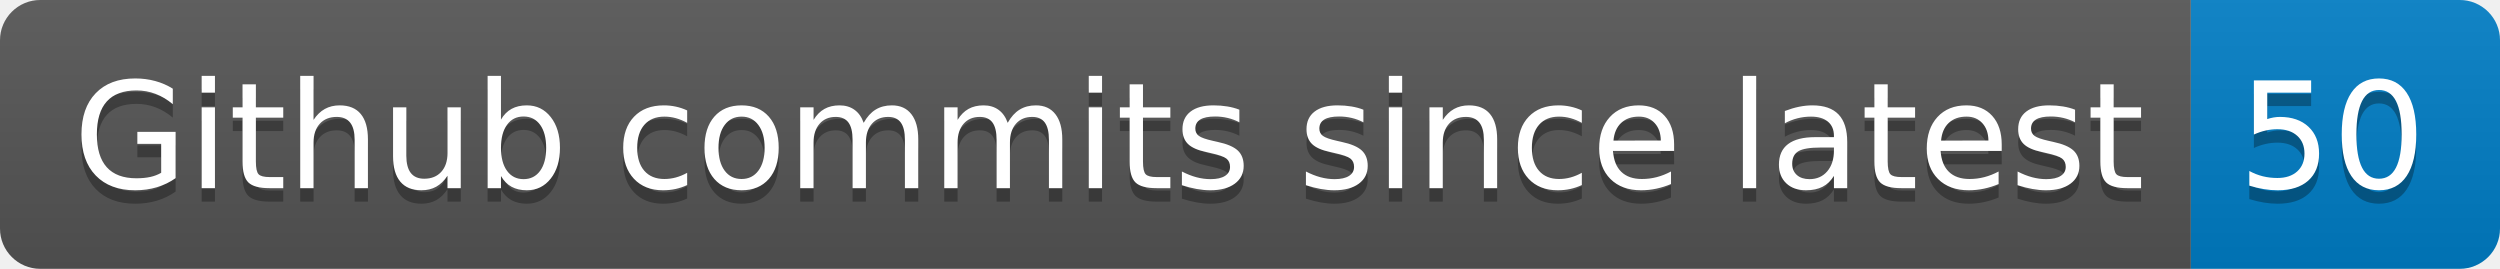
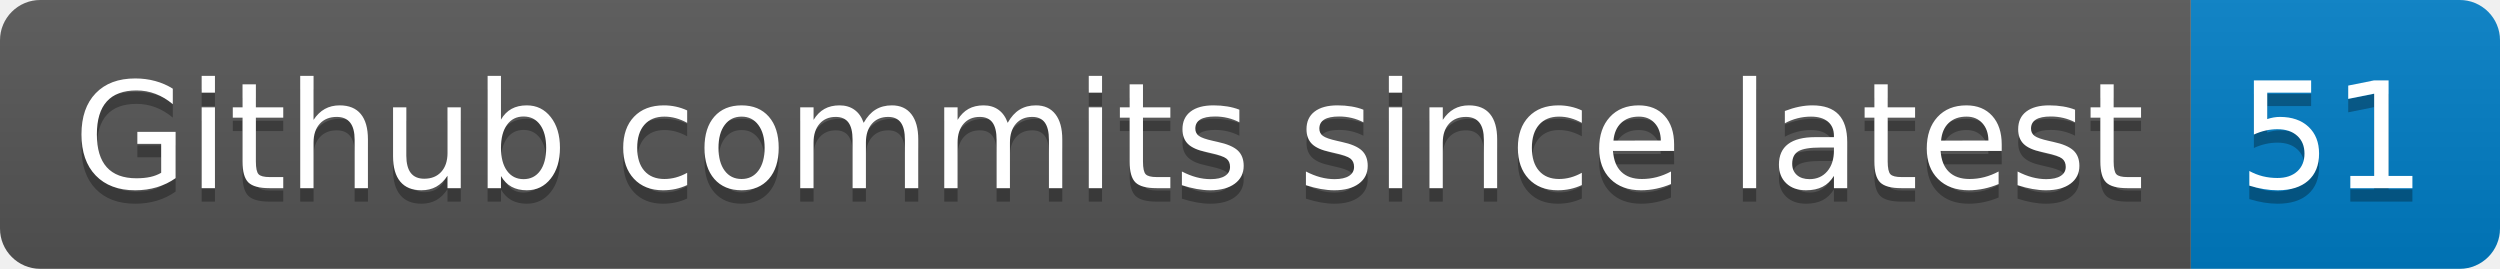
- <svg xmlns="http://www.w3.org/2000/svg" width="186" height="20" role="img" aria-label="Github commits since latest: 50">
+ <svg xmlns="http://www.w3.org/2000/svg" width="186" height="20" role="img" aria-label="Github commits since latest: 51">
  <linearGradient id="s" x2="0" y2="100%">
    <stop offset="0" stop-color="#bbb" stop-opacity=".1" />
    <stop offset="1" stop-opacity=".1" />
  </linearGradient>
  <clipPath id="r">
    <rect width="186" height="20" rx="3" fill="#fff" />
  </clipPath>
  <g clip-path="url(#r)">
    <rect width="163" height="20" fill="#555" />
    <rect x="163" width="23" height="20" fill="#007ec6" />
    <rect width="186" height="20" fill="url(#s)" />
  </g>
  <g fill="#fff" text-anchor="middle" font-family="Verdana,Geneva,DejaVu Sans,sans-serif" text-rendering="geometricPrecision" font-size="110">
    <text aria-hidden="true" x="825" y="150" fill="#010101" fill-opacity=".3" transform="scale(.1)" textLength="1530">Github commits since latest</text>
    <text x="825" y="140" transform="scale(.1)" fill="#fff" textLength="1530">Github commits since latest</text>
-     <text aria-hidden="true" x="1735" y="150" fill="#010101" fill-opacity=".3" transform="scale(.1)" textLength="130">50</text>
-     <text x="1735" y="140" transform="scale(.1)" fill="#fff" textLength="130">50</text>
+     <text aria-hidden="true" x="1735" y="150" fill="#010101" fill-opacity=".3" transform="scale(.1)" textLength="130">51</text>
+     <text x="1735" y="140" transform="scale(.1)" fill="#fff" textLength="130">51</text>
  </g>
</svg>
